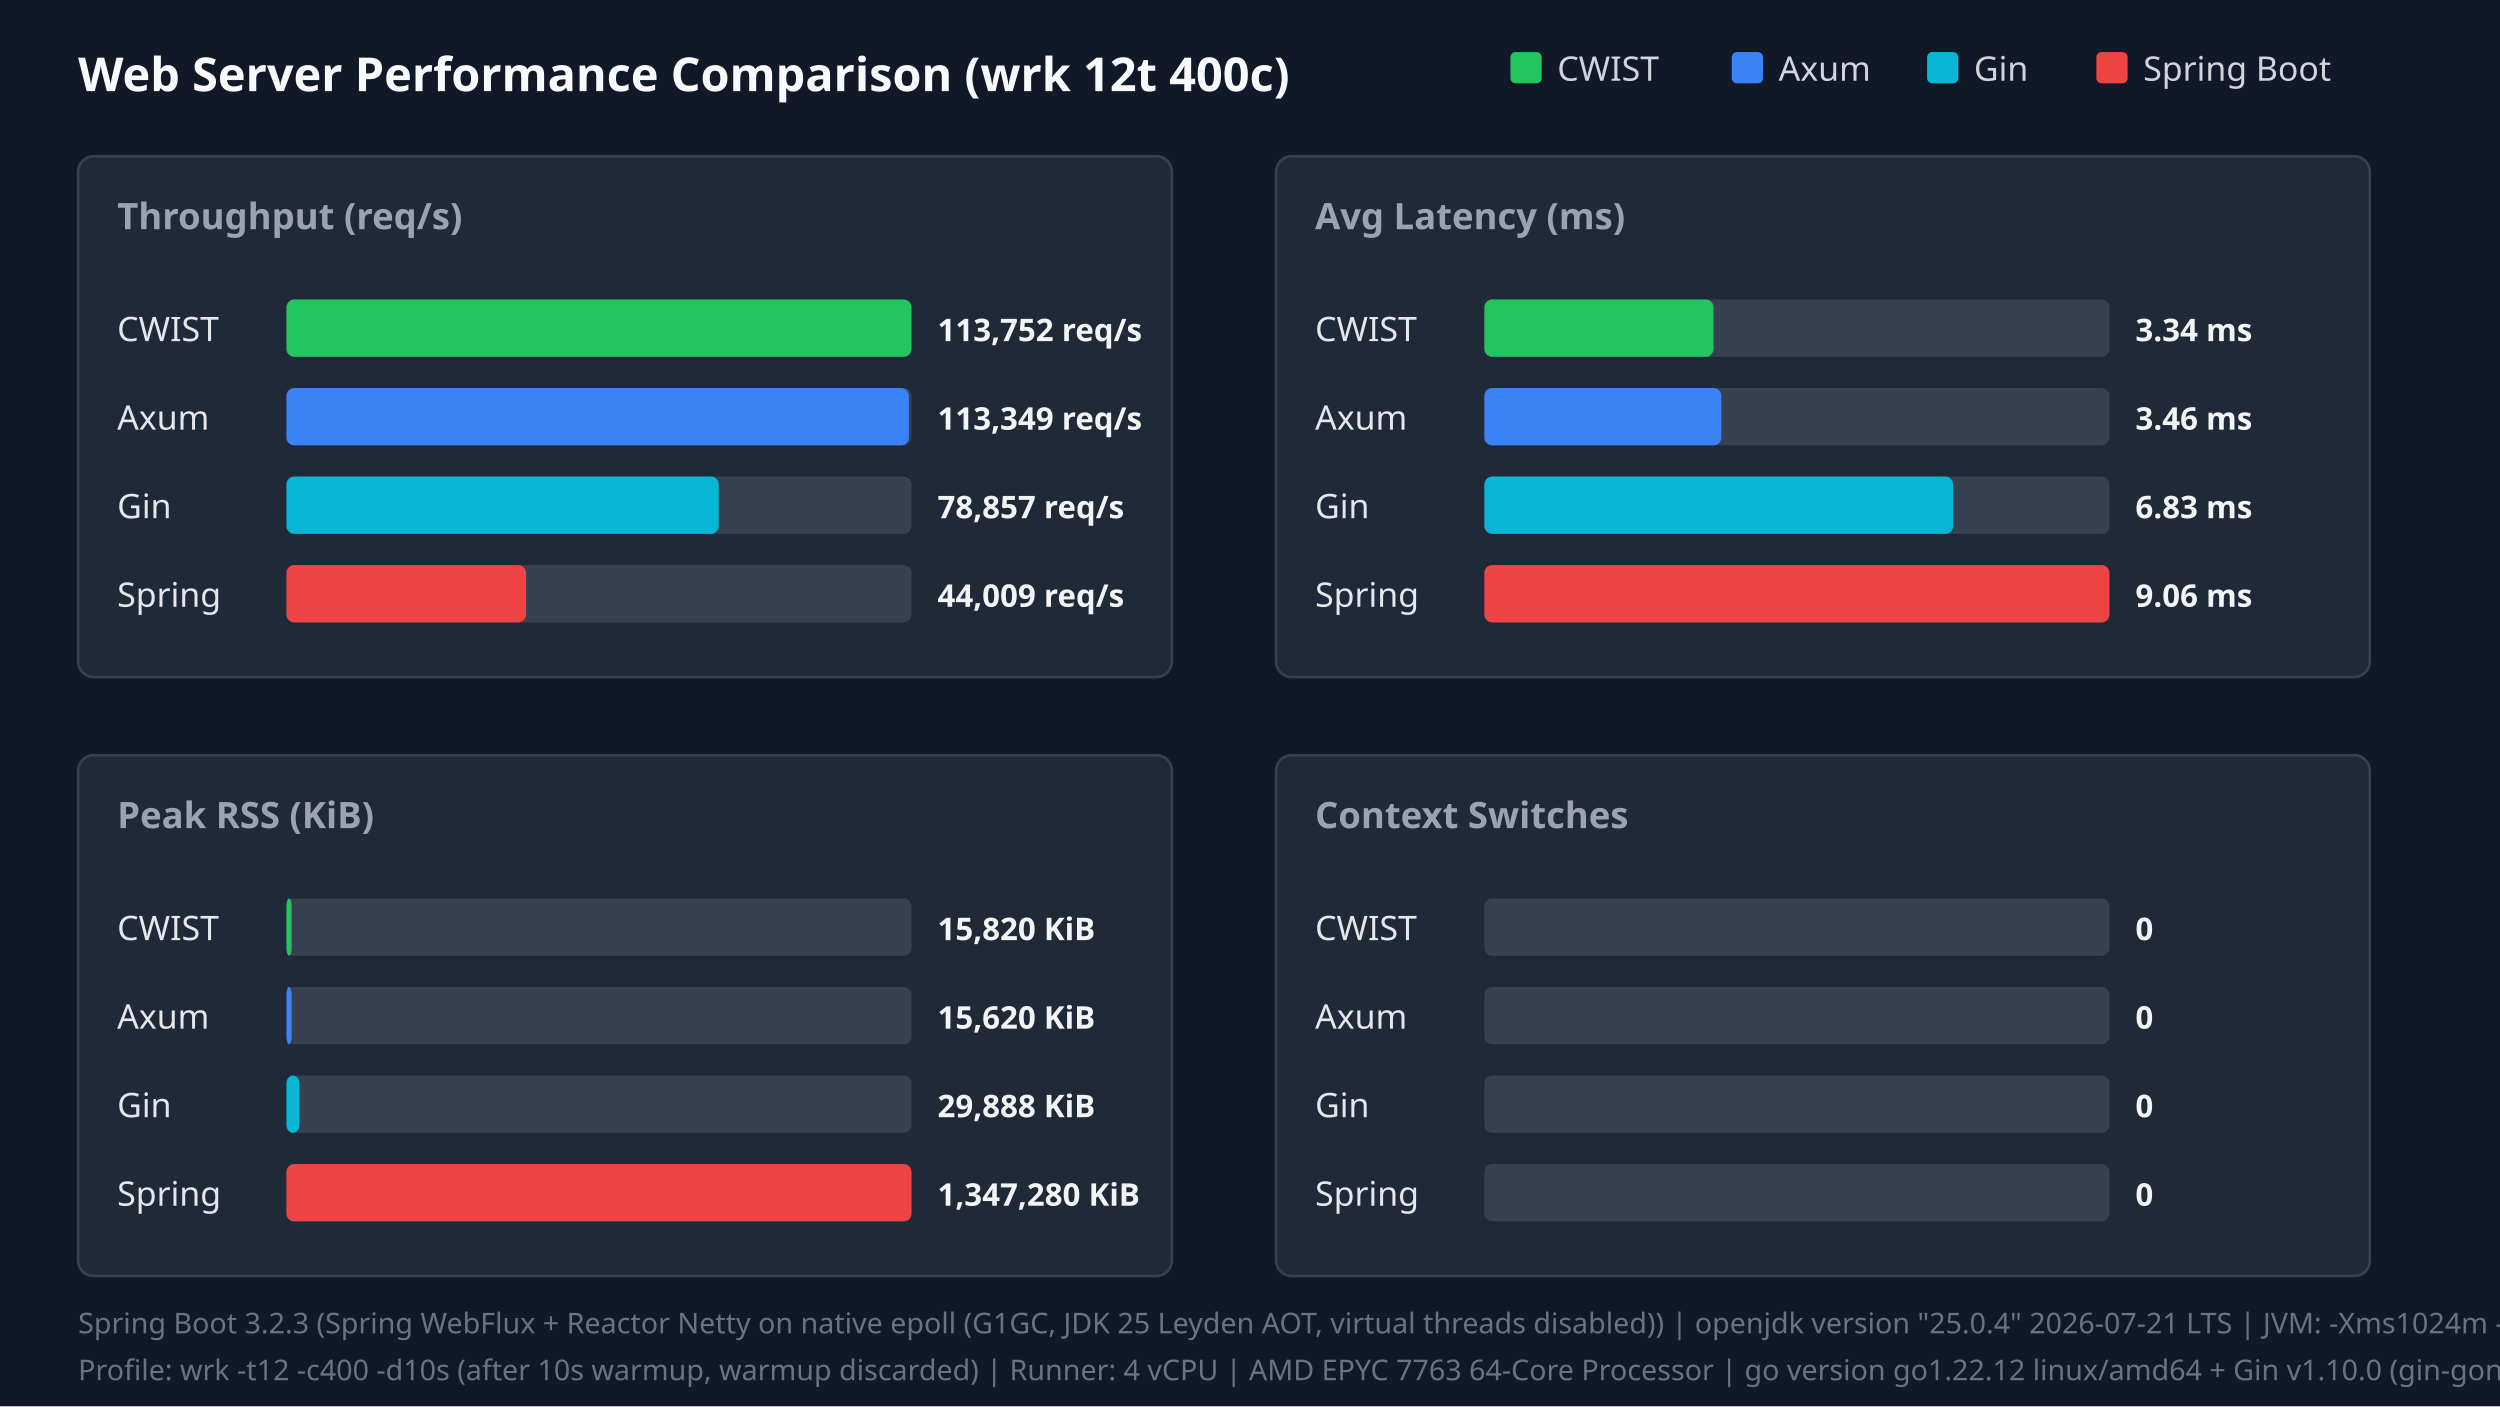
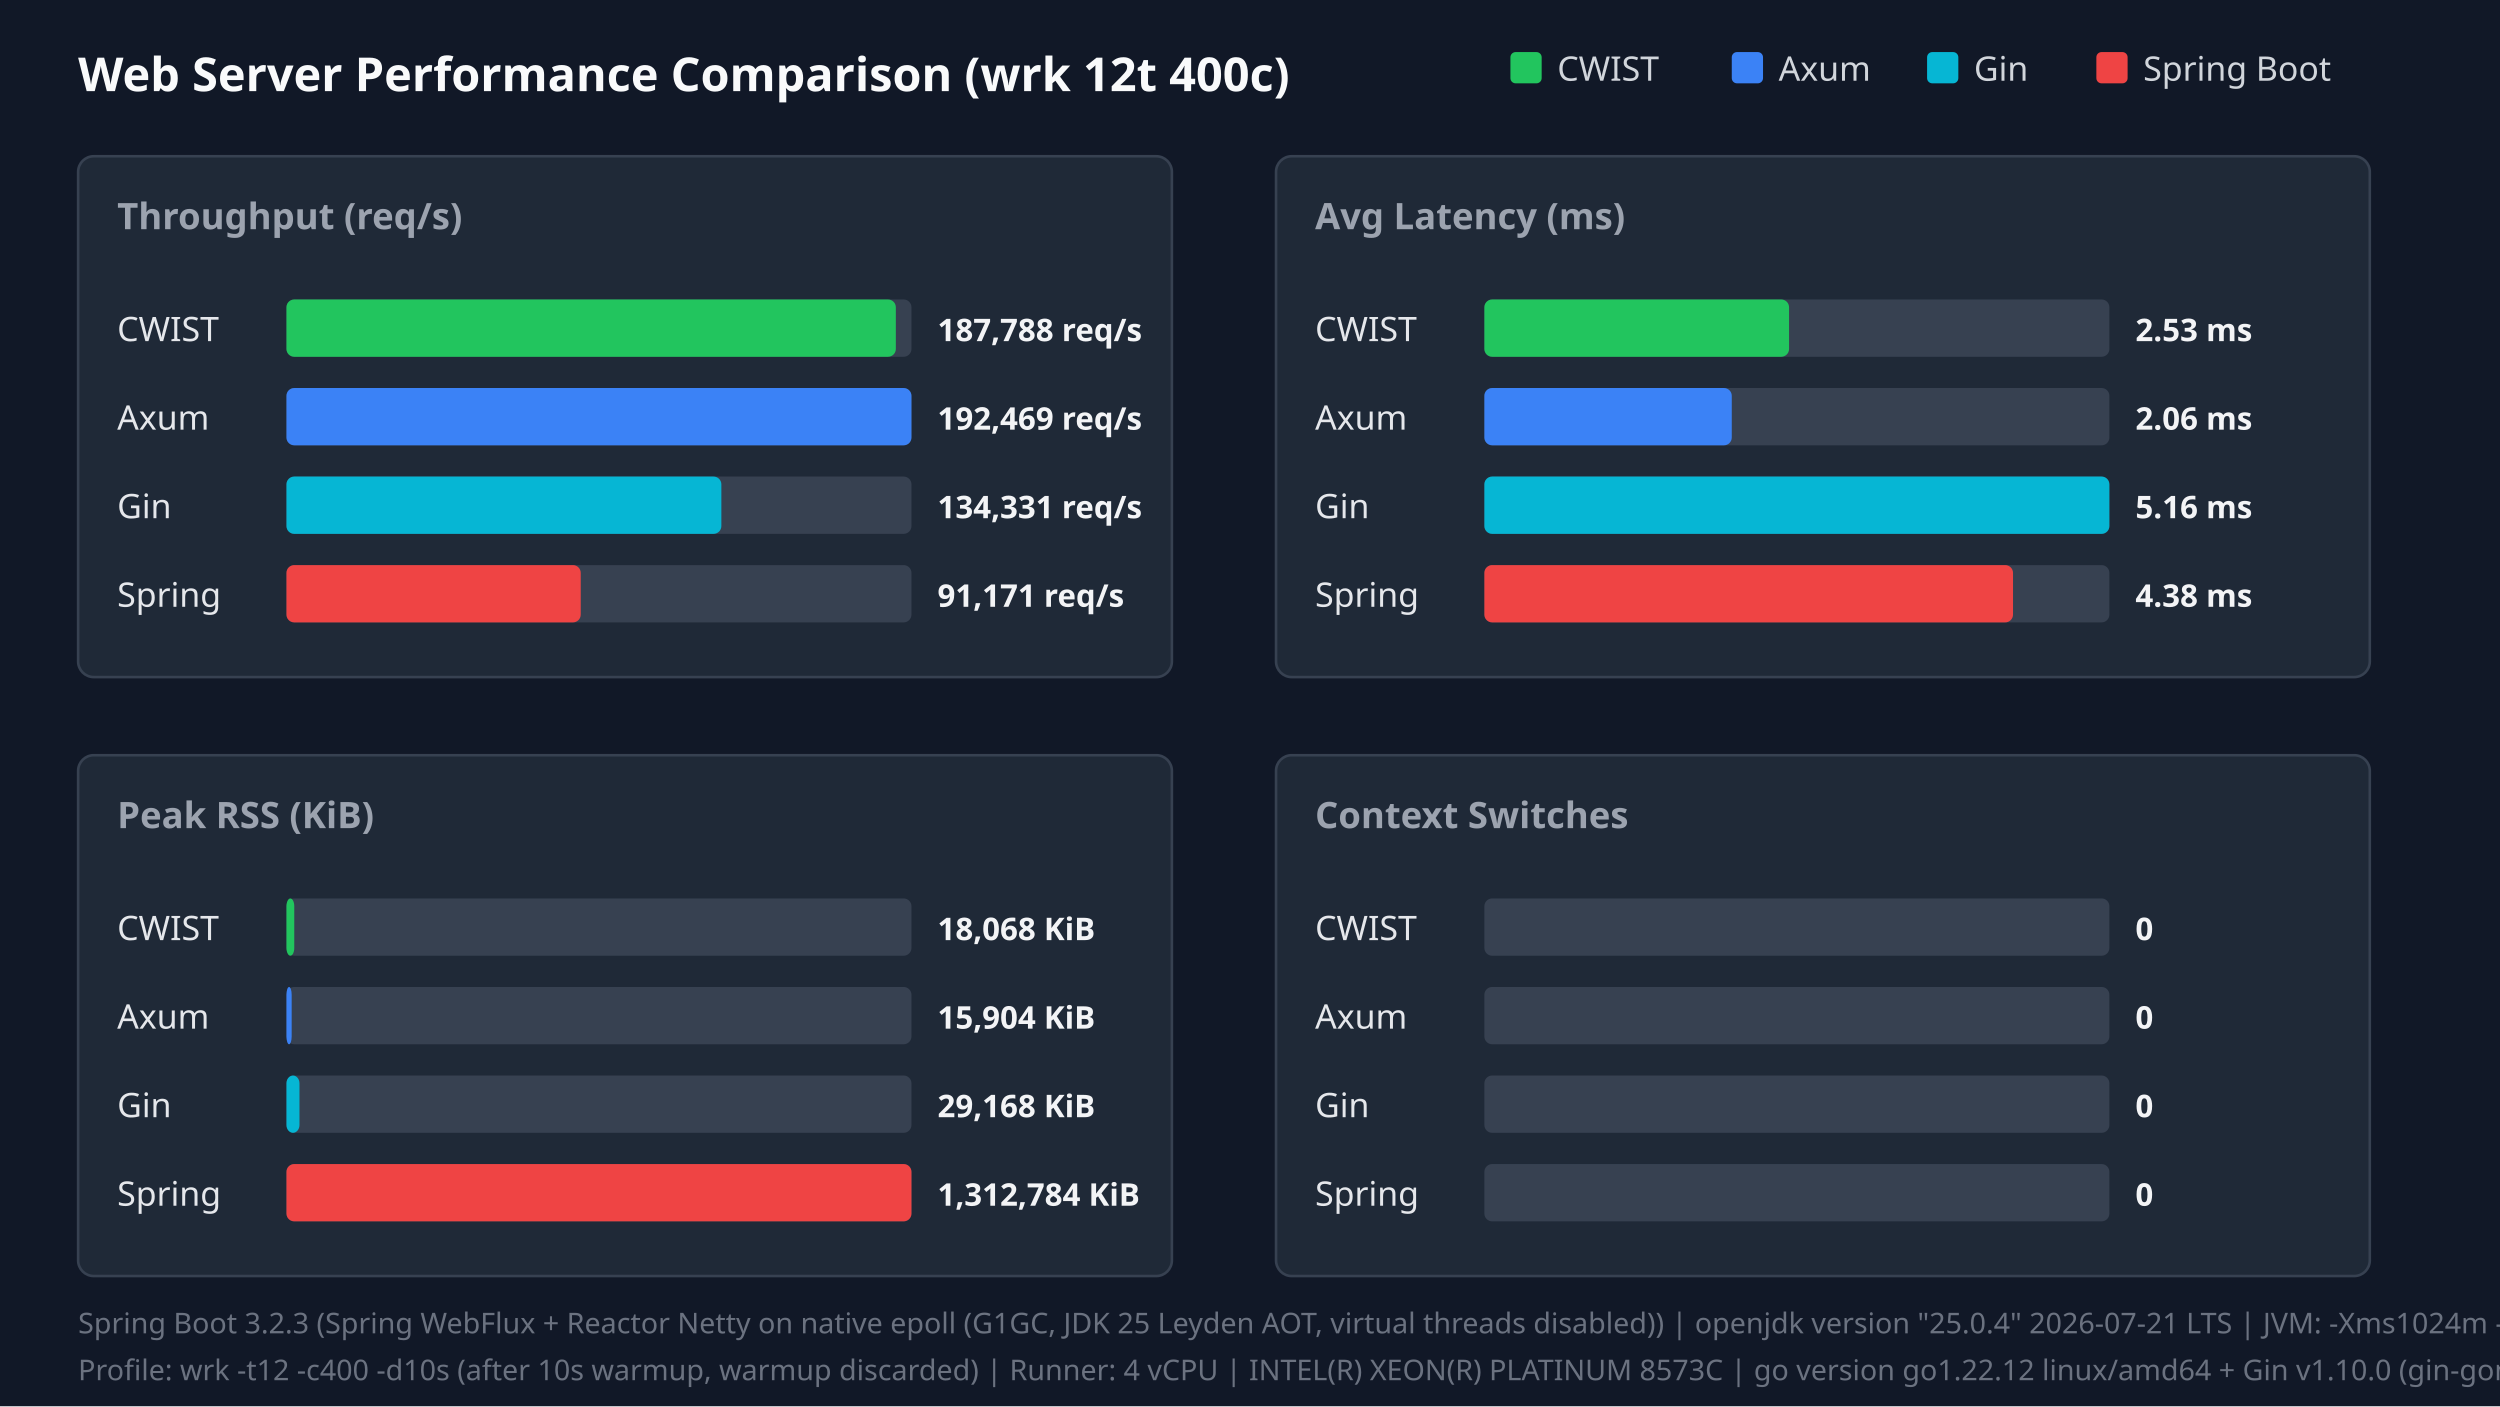
<svg xmlns="http://www.w3.org/2000/svg" width="960" height="540" viewBox="0 0 960 540">
  <style>.title{font:18px sans-serif;font-weight:bold;fill:#f9fafb}.panel-title{font:14px sans-serif;font-weight:600;fill:#9ca3af}.legend{font:13px sans-serif;fill:#d1d5db}.bar-label{font:13px sans-serif;font-weight:500;fill:#e5e7eb}.bar-val{font:12px sans-serif;font-weight:bold;fill:#f3f4f6}.footer{font:11px sans-serif;fill:#6b7280}</style>
  <rect width="100%" height="100%" fill="#111827" />
  <text x="30" y="35" class="title">Web Server Performance Comparison (wrk 12t 400c)</text>
  <rect x="580" y="20" width="12" height="12" fill="#22c55e" rx="2" />
  <text x="598" y="31" class="legend">CWIST</text>
  <rect x="665" y="20" width="12" height="12" fill="#3b82f6" rx="2" />
  <text x="683" y="31" class="legend">Axum</text>
  <rect x="740" y="20" width="12" height="12" fill="#06b6d4" rx="2" />
  <text x="758" y="31" class="legend">Gin</text>
  <rect x="805" y="20" width="12" height="12" fill="#ef4444" rx="2" />
  <text x="823" y="31" class="legend">Spring Boot</text>
  <rect x="30" y="60" width="420" height="200" fill="#1f2937" rx="6" stroke="#374151" />
  <text x="45" y="88" class="panel-title">Throughput (req/s)</text>
  <text x="45" y="131" class="bar-label">CWIST</text>
  <rect x="110" y="115" width="240" height="22" fill="#374151" rx="3" />
-   <rect x="110" y="115" width="240" height="22" fill="#22c55e" rx="3" />
-   <text x="360" y="131" class="bar-val">113,752 req/s</text>
+   <rect x="110" y="115" width="234" height="22" fill="#22c55e" rx="3" />
+   <text x="360" y="131" class="bar-val">187,788 req/s</text>
  <text x="45" y="165" class="bar-label">Axum</text>
  <rect x="110" y="149" width="240" height="22" fill="#374151" rx="3" />
-   <rect x="110" y="149" width="239" height="22" fill="#3b82f6" rx="3" />
-   <text x="360" y="165" class="bar-val">113,349 req/s</text>
+   <rect x="110" y="149" width="240" height="22" fill="#3b82f6" rx="3" />
+   <text x="360" y="165" class="bar-val">192,469 req/s</text>
  <text x="45" y="199" class="bar-label">Gin</text>
  <rect x="110" y="183" width="240" height="22" fill="#374151" rx="3" />
-   <rect x="110" y="183" width="166" height="22" fill="#06b6d4" rx="3" />
-   <text x="360" y="199" class="bar-val">78,857 req/s</text>
+   <rect x="110" y="183" width="167" height="22" fill="#06b6d4" rx="3" />
+   <text x="360" y="199" class="bar-val">134,331 req/s</text>
  <text x="45" y="233" class="bar-label">Spring</text>
  <rect x="110" y="217" width="240" height="22" fill="#374151" rx="3" />
-   <rect x="110" y="217" width="92" height="22" fill="#ef4444" rx="3" />
-   <text x="360" y="233" class="bar-val">44,009 req/s</text>
+   <rect x="110" y="217" width="113" height="22" fill="#ef4444" rx="3" />
+   <text x="360" y="233" class="bar-val">91,171 req/s</text>
  <rect x="490" y="60" width="420" height="200" fill="#1f2937" rx="6" stroke="#374151" />
  <text x="505" y="88" class="panel-title">Avg Latency (ms)</text>
  <text x="505" y="131" class="bar-label">CWIST</text>
  <rect x="570" y="115" width="240" height="22" fill="#374151" rx="3" />
-   <rect x="570" y="115" width="88" height="22" fill="#22c55e" rx="3" />
-   <text x="820" y="131" class="bar-val">3.34 ms</text>
+   <rect x="570" y="115" width="117" height="22" fill="#22c55e" rx="3" />
+   <text x="820" y="131" class="bar-val">2.53 ms</text>
  <text x="505" y="165" class="bar-label">Axum</text>
  <rect x="570" y="149" width="240" height="22" fill="#374151" rx="3" />
-   <rect x="570" y="149" width="91" height="22" fill="#3b82f6" rx="3" />
-   <text x="820" y="165" class="bar-val">3.46 ms</text>
+   <rect x="570" y="149" width="95" height="22" fill="#3b82f6" rx="3" />
+   <text x="820" y="165" class="bar-val">2.06 ms</text>
  <text x="505" y="199" class="bar-label">Gin</text>
  <rect x="570" y="183" width="240" height="22" fill="#374151" rx="3" />
-   <rect x="570" y="183" width="180" height="22" fill="#06b6d4" rx="3" />
-   <text x="820" y="199" class="bar-val">6.83 ms</text>
+   <rect x="570" y="183" width="240" height="22" fill="#06b6d4" rx="3" />
+   <text x="820" y="199" class="bar-val">5.16 ms</text>
  <text x="505" y="233" class="bar-label">Spring</text>
  <rect x="570" y="217" width="240" height="22" fill="#374151" rx="3" />
-   <rect x="570" y="217" width="240" height="22" fill="#ef4444" rx="3" />
-   <text x="820" y="233" class="bar-val">9.06 ms</text>
+   <rect x="570" y="217" width="203" height="22" fill="#ef4444" rx="3" />
+   <text x="820" y="233" class="bar-val">4.38 ms</text>
  <rect x="30" y="290" width="420" height="200" fill="#1f2937" rx="6" stroke="#374151" />
  <text x="45" y="318" class="panel-title">Peak RSS (KiB)</text>
  <text x="45" y="361" class="bar-label">CWIST</text>
  <rect x="110" y="345" width="240" height="22" fill="#374151" rx="3" />
-   <rect x="110" y="345" width="2" height="22" fill="#22c55e" rx="3" />
-   <text x="360" y="361" class="bar-val">15,820 KiB</text>
+   <rect x="110" y="345" width="3" height="22" fill="#22c55e" rx="3" />
+   <text x="360" y="361" class="bar-val">18,068 KiB</text>
  <text x="45" y="395" class="bar-label">Axum</text>
  <rect x="110" y="379" width="240" height="22" fill="#374151" rx="3" />
  <rect x="110" y="379" width="2" height="22" fill="#3b82f6" rx="3" />
-   <text x="360" y="395" class="bar-val">15,620 KiB</text>
+   <text x="360" y="395" class="bar-val">15,904 KiB</text>
  <text x="45" y="429" class="bar-label">Gin</text>
  <rect x="110" y="413" width="240" height="22" fill="#374151" rx="3" />
  <rect x="110" y="413" width="5" height="22" fill="#06b6d4" rx="3" />
-   <text x="360" y="429" class="bar-val">29,888 KiB</text>
+   <text x="360" y="429" class="bar-val">29,168 KiB</text>
  <text x="45" y="463" class="bar-label">Spring</text>
  <rect x="110" y="447" width="240" height="22" fill="#374151" rx="3" />
  <rect x="110" y="447" width="240" height="22" fill="#ef4444" rx="3" />
-   <text x="360" y="463" class="bar-val">1,347,280 KiB</text>
+   <text x="360" y="463" class="bar-val">1,312,784 KiB</text>
  <rect x="490" y="290" width="420" height="200" fill="#1f2937" rx="6" stroke="#374151" />
  <text x="505" y="318" class="panel-title">Context Switches</text>
  <text x="505" y="361" class="bar-label">CWIST</text>
  <rect x="570" y="345" width="240" height="22" fill="#374151" rx="3" />
  <text x="820" y="361" class="bar-val">0</text>
  <text x="505" y="395" class="bar-label">Axum</text>
  <rect x="570" y="379" width="240" height="22" fill="#374151" rx="3" />
  <text x="820" y="395" class="bar-val">0</text>
  <text x="505" y="429" class="bar-label">Gin</text>
  <rect x="570" y="413" width="240" height="22" fill="#374151" rx="3" />
  <text x="820" y="429" class="bar-val">0</text>
  <text x="505" y="463" class="bar-label">Spring</text>
  <rect x="570" y="447" width="240" height="22" fill="#374151" rx="3" />
  <text x="820" y="463" class="bar-val">0</text>
  <text x="30" y="512" class="footer">Spring Boot 3.2.3 (Spring WebFlux + Reactor Netty on native epoll (G1GC, JDK 25 Leyden AOT, virtual threads disabled)) | openjdk version "25.0.4" 2026-07-21 LTS | JVM: -Xms1024m -Xmx1024m   -XX:+UseG1GC -XX:GCTimeRatio=99 -XX:G1HeapRegionSize=1m   -XX:+AlwaysPreTouch   -XX:CompileThreshold=1500 -XX:CICompilerCount=4   -Djava.security.egd=file:/dev/urandom   -Djava.net.preferIPv4Stack=true   -Dio.netty.allocator.type=pooled   -Dio.netty.leakDetection.level=disabled   -Dio.netty.buffer.checkBounds=false   -Dio.netty.buffer.checkAccessible=false   -Dreactor.netty.ioWorkerCount=4   -Xlog:gc*:file=/tmp/spring_gc.log:time,uptime,level,tags -XX:+AOTClassLinking -XX:AOTCache=/tmp/spring_bench/app.aot (JEP 483 + JEP 514 single-step AOT)</text>
-   <text x="30" y="530" class="footer">Profile: wrk -t12 -c400 -d10s (after 10s warmup, warmup discarded) | Runner: 4 vCPU | AMD EPYC 7763 64-Core Processor | go version go1.22.12 linux/amd64 + Gin v1.10.0 (gin-gonic/gin, release mode)</text>
+   <text x="30" y="530" class="footer">Profile: wrk -t12 -c400 -d10s (after 10s warmup, warmup discarded) | Runner: 4 vCPU | INTEL(R) XEON(R) PLATINUM 8573C | go version go1.22.12 linux/amd64 + Gin v1.10.0 (gin-gonic/gin, release mode)</text>
</svg>
